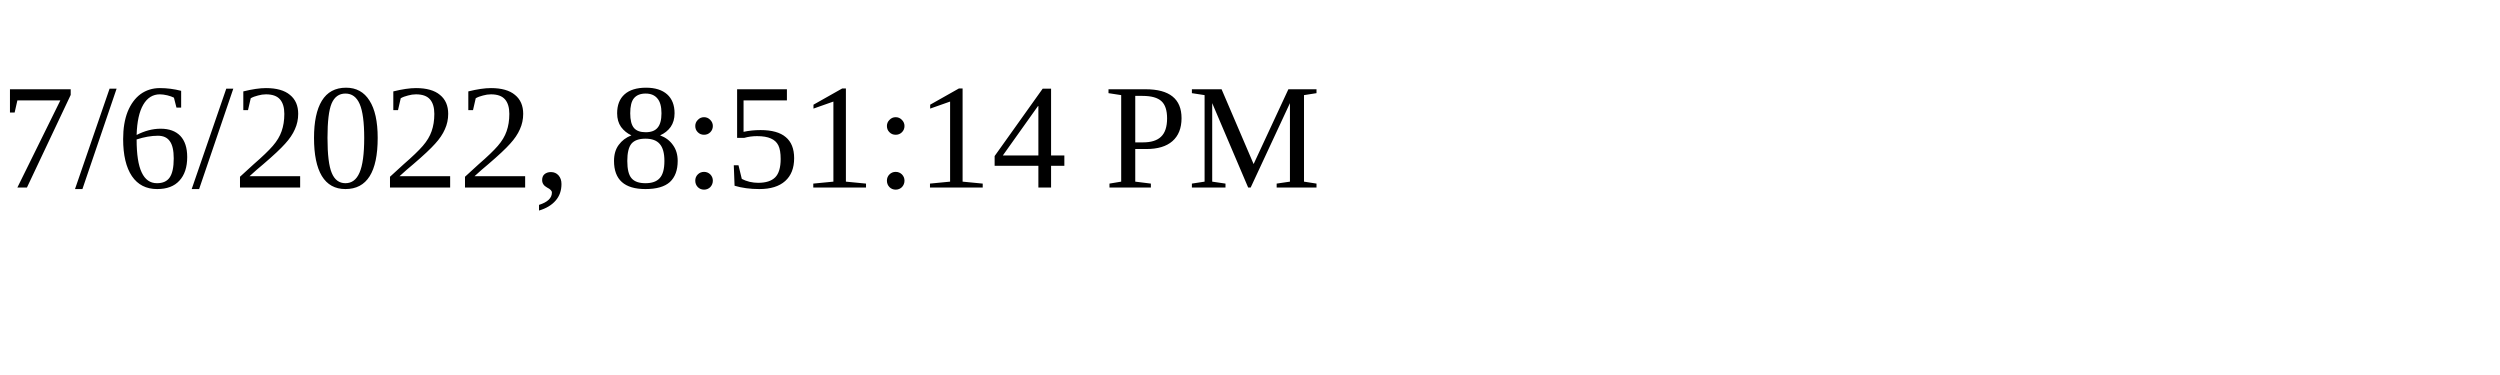
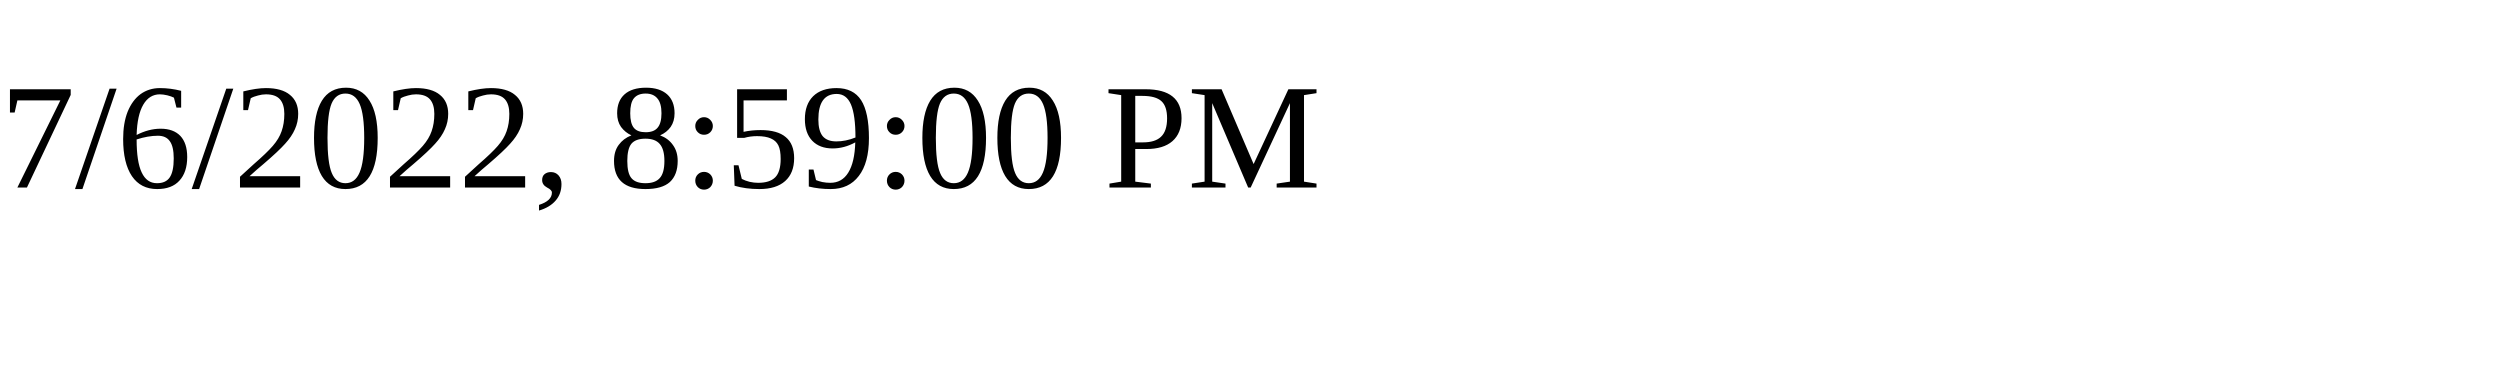
<svg xmlns="http://www.w3.org/2000/svg" height="30" width="200">
-   <text x="0" y="15">7/6/2022, 8:51:14 PM</text>
+   <text x="0" y="15">7/6/2022, 8:59:00 PM</text>
</svg>
